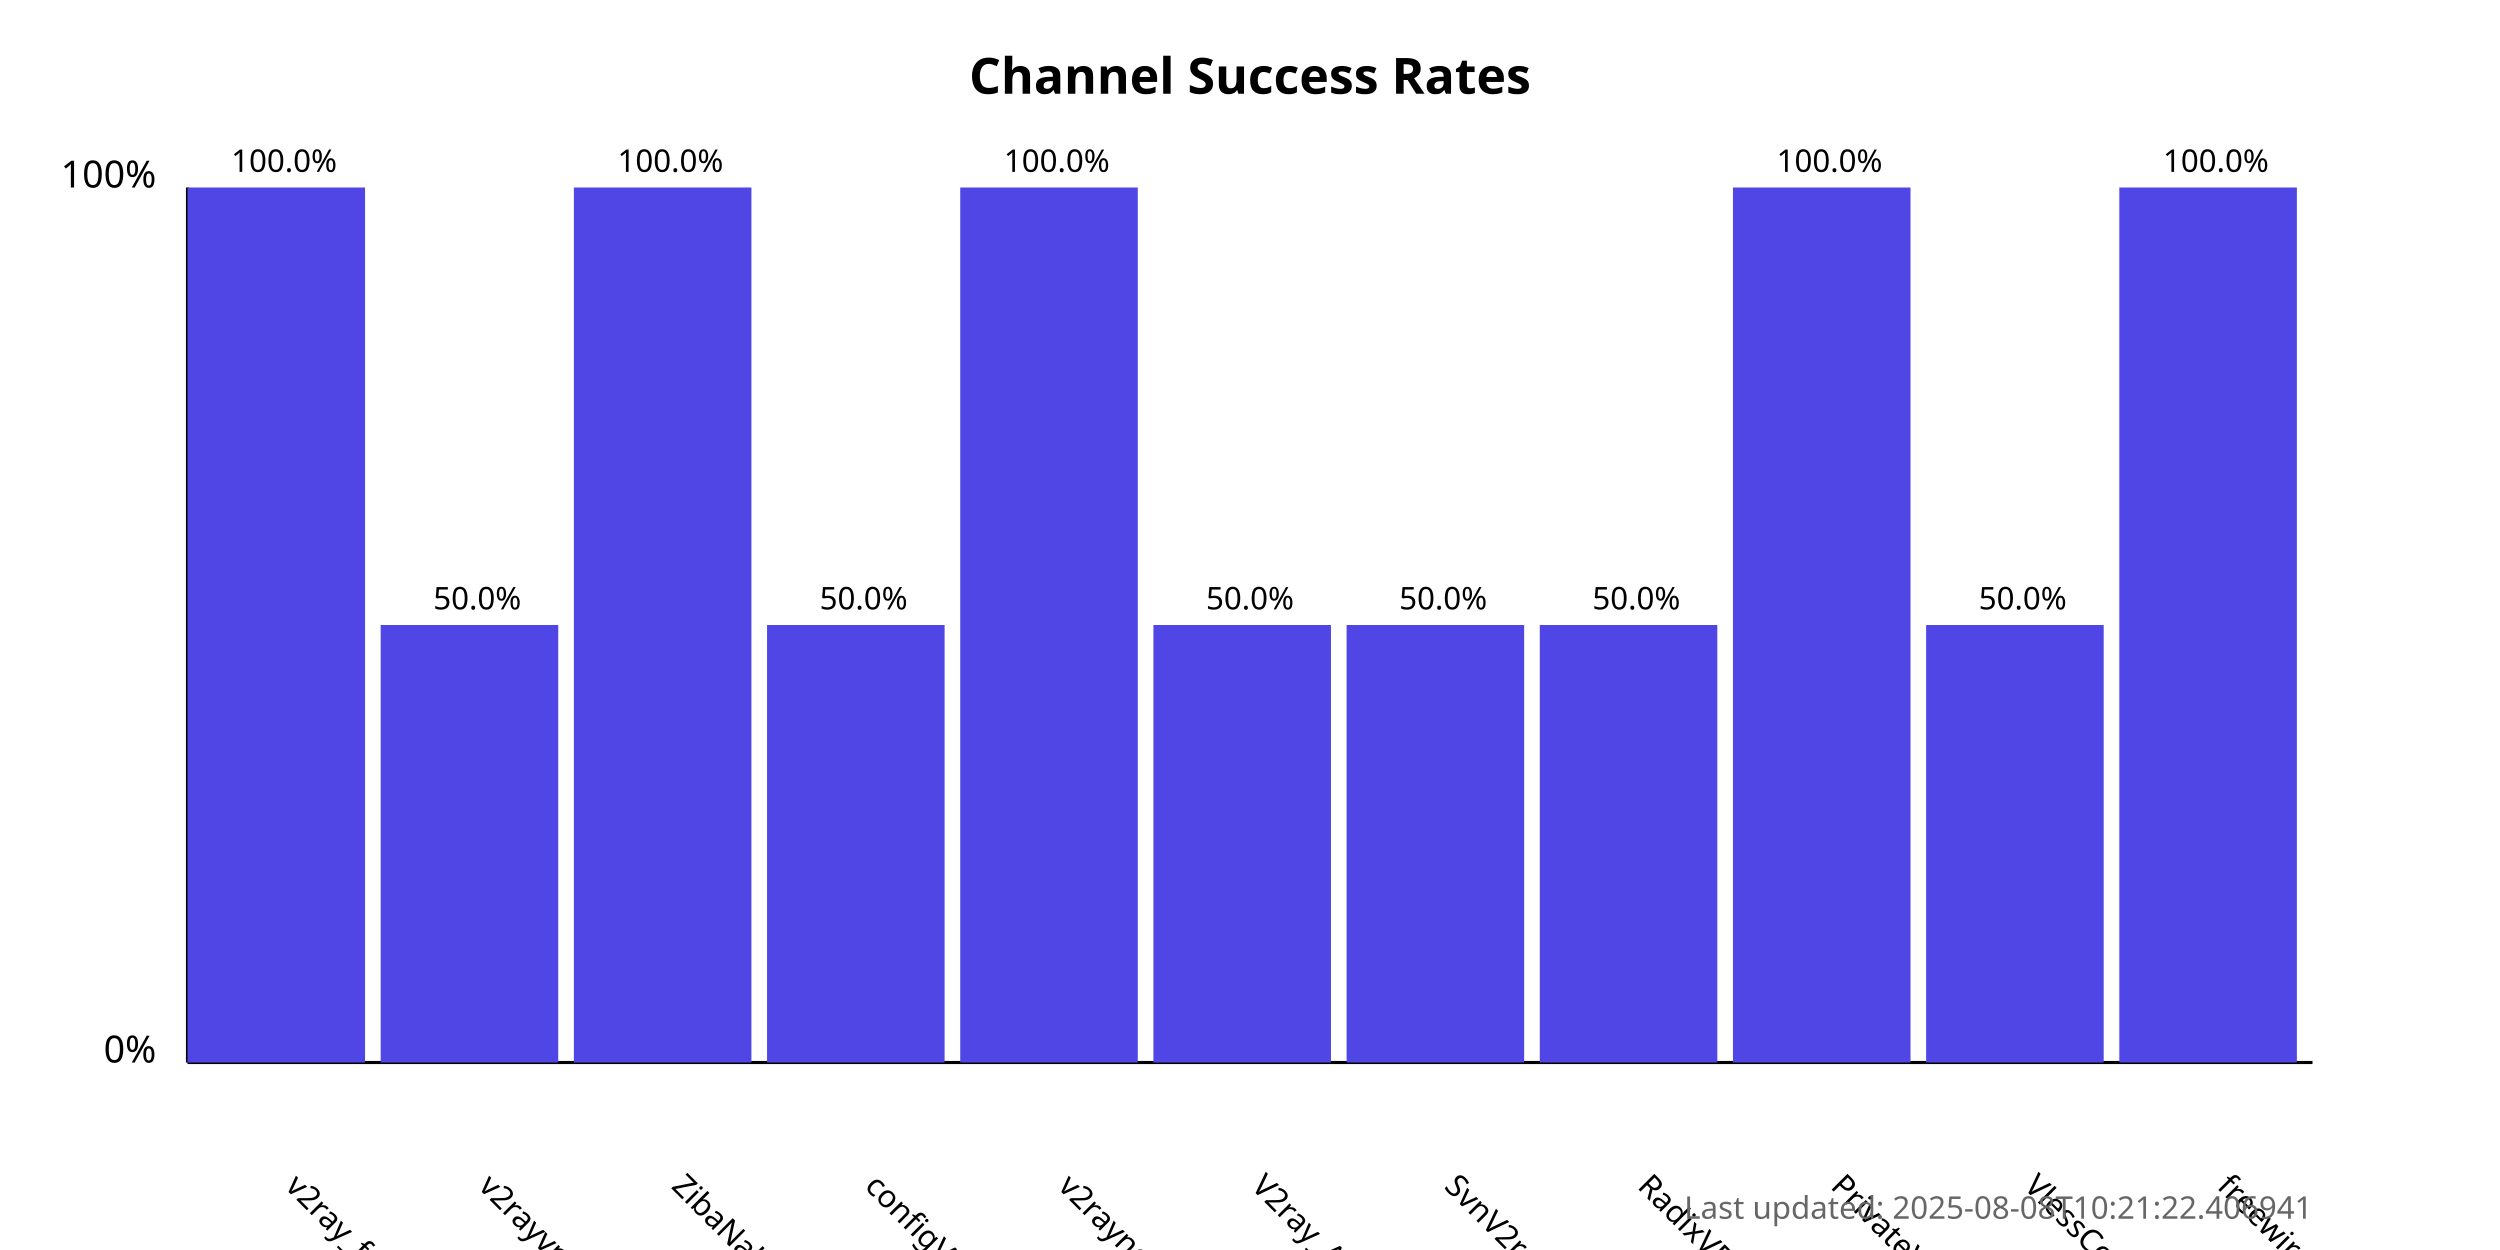
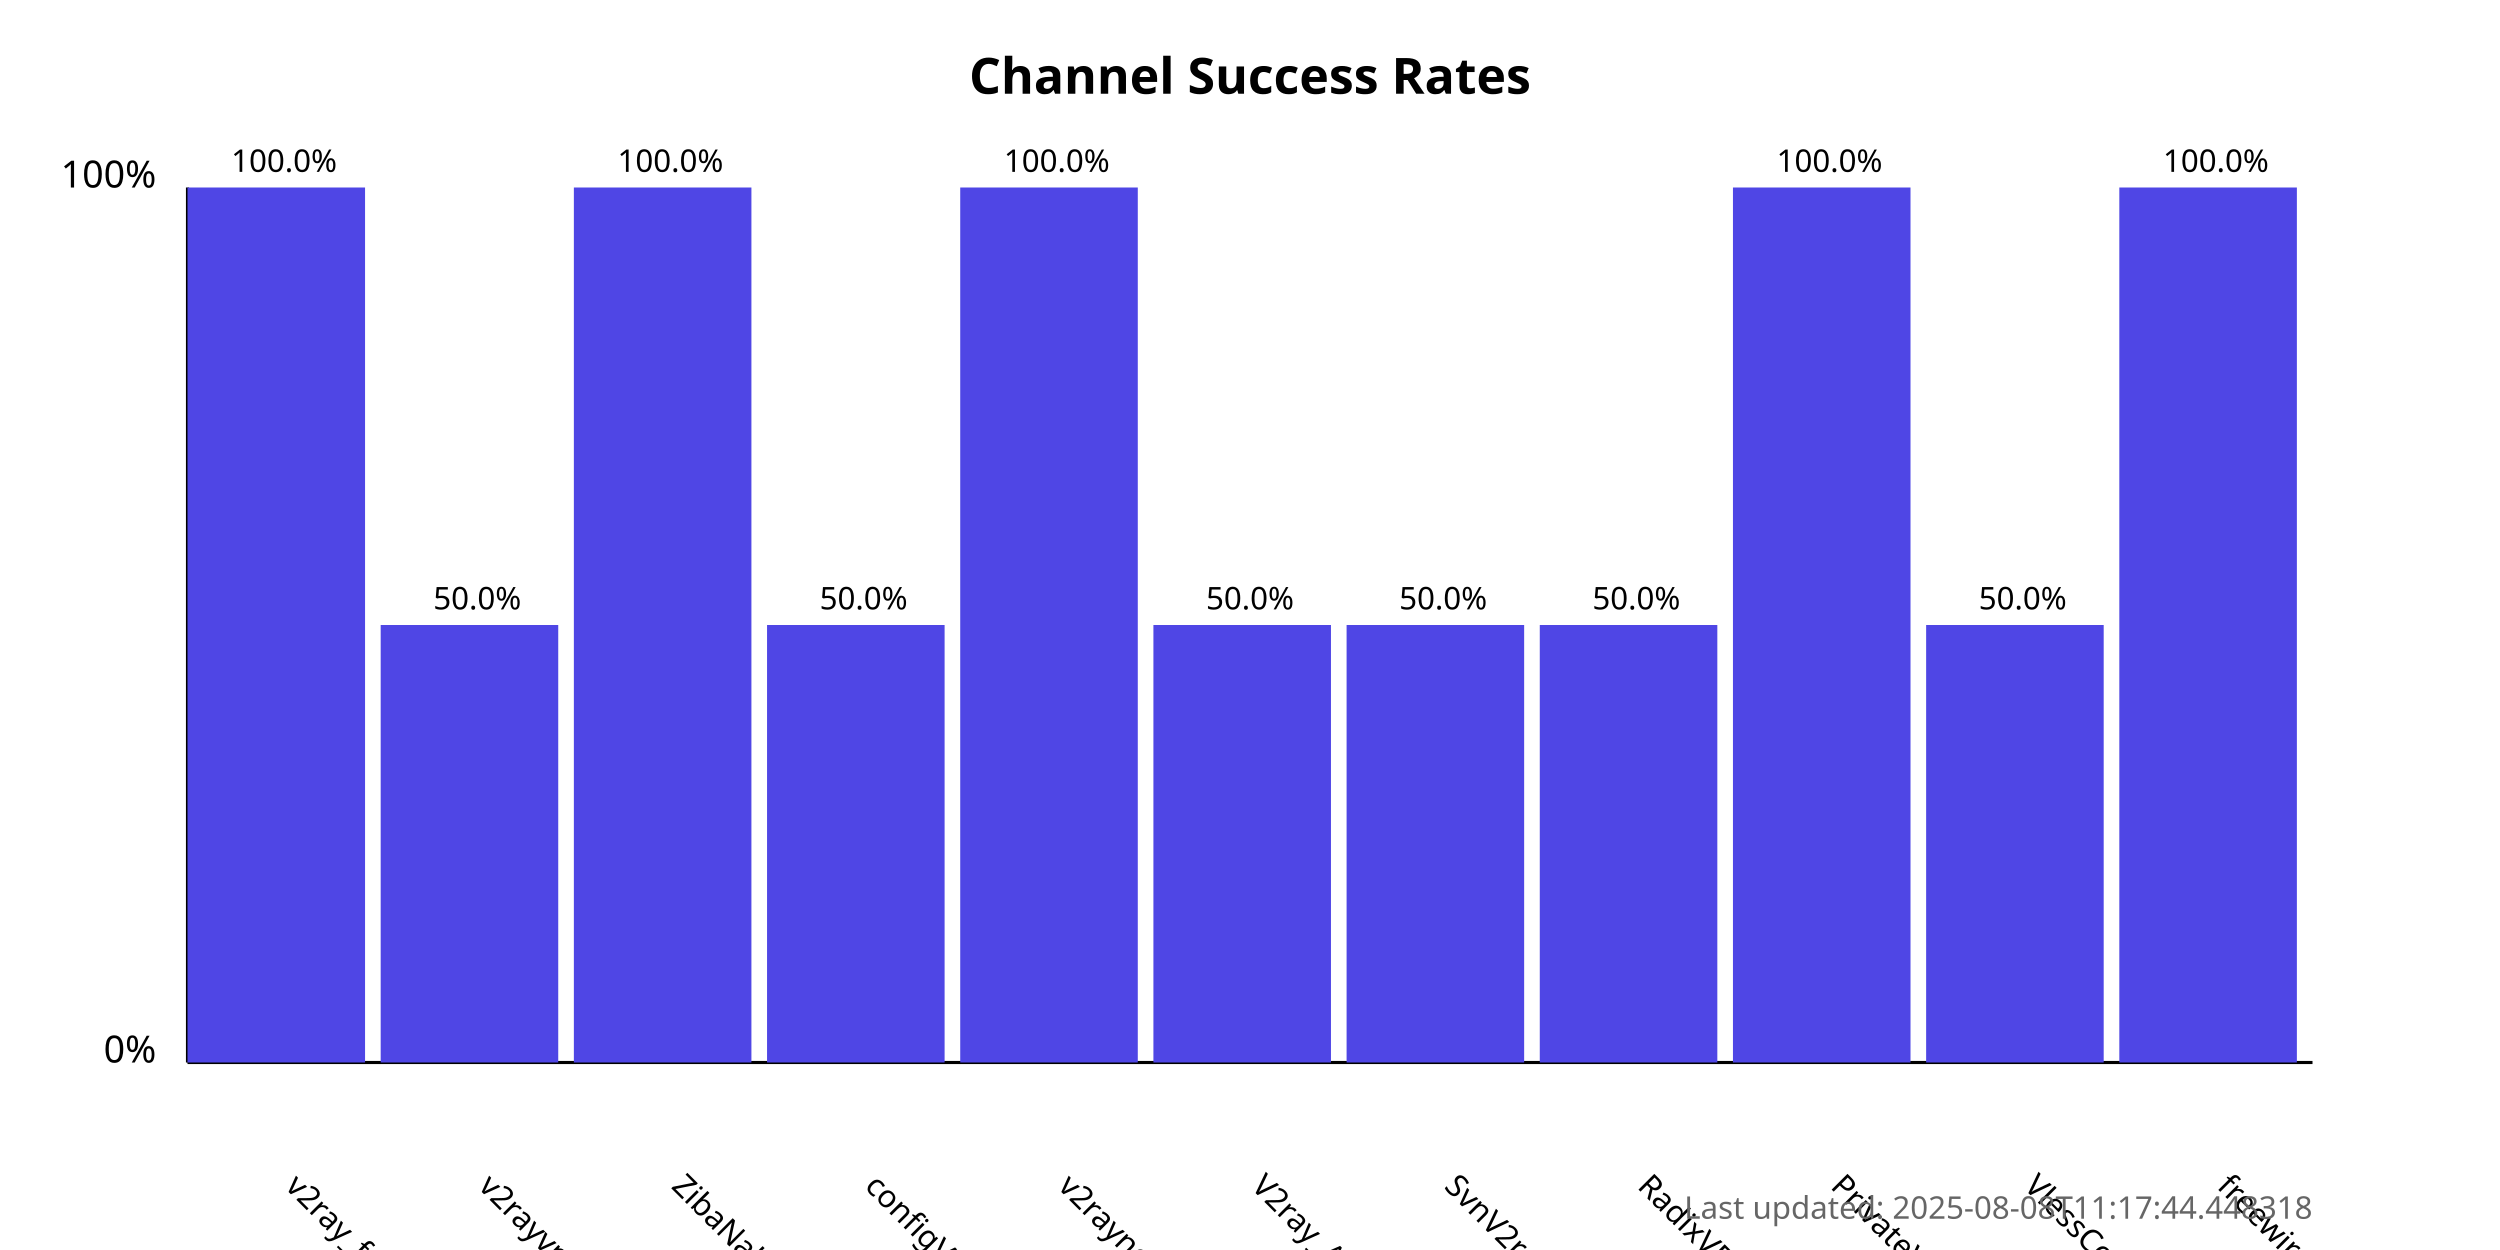
<svg xmlns="http://www.w3.org/2000/svg" width="800" height="400">
  <style>
            .chart-title { font: bold 16px sans-serif; }
            .axis-label { font: 12px sans-serif; }
            .tick-label { font: 10px sans-serif; }
            .bar { fill: #4f46e5; }
            .bar:hover { fill: #6366f1; }
            .timestamp { font: 10px sans-serif; fill: #666; }
        </style>
  <text x="400.0" y="30" text-anchor="middle" class="chart-title">
            Channel Success Rates
        </text>
  <line x1="60" y1="340" x2="60" y2="60" stroke="black" stroke-width="1" />
  <line x1="60" y1="340" x2="740" y2="340" stroke="black" stroke-width="1" />
  <text x="50" y="340" text-anchor="end" class="axis-label">0%</text>
  <text x="50" y="60" text-anchor="end" class="axis-label">100%</text>
  <g>
    <rect x="60" y="60.0" width="56.818" height="280.0" class="bar" />
    <text x="90.909" y="380" transform="rotate(45, 90.90909, 380)" text-anchor="start" class="tick-label">
                v2ray_free_conf
            </text>
    <text x="90.909" y="55.0" text-anchor="middle" class="tick-label">
                100.0%
            </text>
  </g>
  <g>
    <rect x="121.818" y="200.0" width="56.818" height="140.0" class="bar" />
    <text x="152.727" y="380" transform="rotate(45, 152.7273, 380)" text-anchor="start" class="tick-label">
                v2rayvpno
            </text>
    <text x="152.727" y="195.0" text-anchor="middle" class="tick-label">
                50.0%
            </text>
  </g>
  <g>
    <rect x="183.636" y="60.0" width="56.818" height="280.0" class="bar" />
    <text x="214.545" y="380" transform="rotate(45, 214.5455, 380)" text-anchor="start" class="tick-label">
                ZibaNabz
            </text>
    <text x="214.545" y="55.0" text-anchor="middle" class="tick-label">
                100.0%
            </text>
  </g>
  <g>
    <rect x="245.455" y="200.0" width="56.818" height="140.0" class="bar" />
    <text x="276.364" y="380" transform="rotate(45, 276.3636, 380)" text-anchor="start" class="tick-label">
                configV2rayForFree
            </text>
    <text x="276.364" y="195.0" text-anchor="middle" class="tick-label">
                50.0%
            </text>
  </g>
  <g>
    <rect x="307.273" y="60.0" width="56.818" height="280.0" class="bar" />
    <text x="338.182" y="380" transform="rotate(45, 338.1818, 380)" text-anchor="start" class="tick-label">
                v2rayngvpn
            </text>
    <text x="338.182" y="55.0" text-anchor="middle" class="tick-label">
                100.0%
            </text>
  </g>
  <g>
    <rect x="369.091" y="200.0" width="56.818" height="140.0" class="bar" />
    <text x="400.0" y="380" transform="rotate(45, 400.0, 380)" text-anchor="start" class="tick-label">
                V2ray_Alpha
            </text>
    <text x="400.0" y="195.0" text-anchor="middle" class="tick-label">
                50.0%
            </text>
  </g>
  <g>
    <rect x="430.909" y="200.0" width="56.818" height="140.0" class="bar" />
    <text x="461.818" y="380" transform="rotate(45, 461.8182, 380)" text-anchor="start" class="tick-label">
                SvnV2ray
            </text>
    <text x="461.818" y="195.0" text-anchor="middle" class="tick-label">
                50.0%
            </text>
  </g>
  <g>
    <rect x="492.727" y="200.0" width="56.818" height="140.0" class="bar" />
    <text x="523.636" y="380" transform="rotate(45, 523.6364, 380)" text-anchor="start" class="tick-label">
                RadixVPN
            </text>
    <text x="523.636" y="195.0" text-anchor="middle" class="tick-label">
                50.0%
            </text>
  </g>
  <g>
    <rect x="554.545" y="60.0" width="56.818" height="280.0" class="bar" />
    <text x="585.455" y="380" transform="rotate(45, 585.4545, 380)" text-anchor="start" class="tick-label">
                PrivateVPNs
            </text>
    <text x="585.455" y="55.0" text-anchor="middle" class="tick-label">
                100.0%
            </text>
  </g>
  <g>
    <rect x="616.364" y="200.0" width="56.818" height="140.0" class="bar" />
    <text x="647.273" y="380" transform="rotate(45, 647.2727, 380)" text-anchor="start" class="tick-label">
                VlessConfig
            </text>
    <text x="647.273" y="195.0" text-anchor="middle" class="tick-label">
                50.0%
            </text>
  </g>
  <g>
    <rect x="678.182" y="60.0" width="56.818" height="280.0" class="bar" />
    <text x="709.091" y="380" transform="rotate(45, 709.0909, 380)" text-anchor="start" class="tick-label">
                freewireguard
            </text>
    <text x="709.091" y="55.0" text-anchor="middle" class="tick-label">
                100.0%
            </text>
  </g>
  <text x="740" y="390" text-anchor="end" class="timestamp">
-             Last updated: 2025-08-08T10:21:22.406941
+             Last updated: 2025-08-08T11:17:44.448318
        </text>
</svg>
